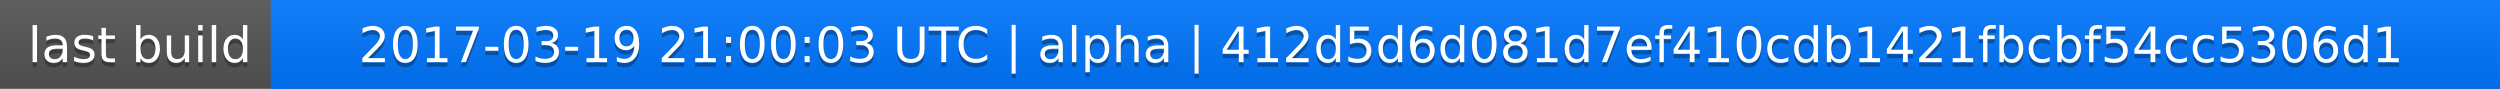
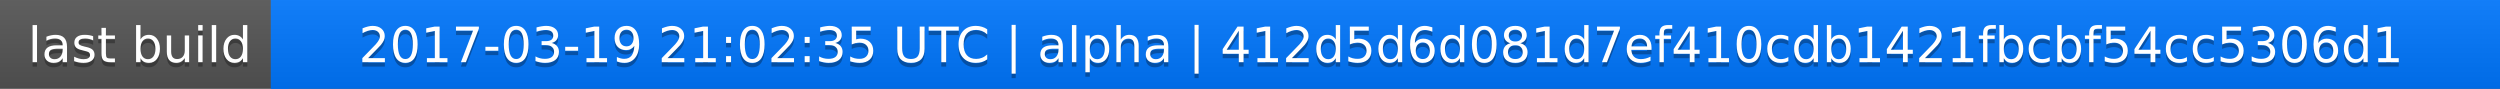
<svg xmlns="http://www.w3.org/2000/svg" width="563" height="20">
  <linearGradient id="a" x2="0" y2="100%">
    <stop offset="0" stop-color="#bbb" stop-opacity=".1" />
    <stop offset="1" stop-opacity=".1" />
  </linearGradient>
  <rect rx="0" width="563" height="20" fill="#555" />
  <rect rx="0" x="61" width="502" height="20" fill="#07f" />
  <path fill="#07f" d="M61 0h4v20h-4z" />
  <rect rx="0" width="563" height="20" fill="url(#a)" />
  <g fill="#fff" text-anchor="middle" font-family="DejaVu Sans,Verdana,Geneva,sans-serif" font-size="11">
    <text x="31.5" y="15" fill="#010101" fill-opacity=".3">last build</text>
    <text x="31.5" y="14">last build</text>
-     <text x="311" y="15" fill="#010101" fill-opacity=".3">2017-03-19 21:00:03 UTC | alpha | 412d5d6d081d7ef410cdb1421fbcbf54cc5306d1</text>
-     <text x="311" y="14">2017-03-19 21:00:03 UTC | alpha | 412d5d6d081d7ef410cdb1421fbcbf54cc5306d1</text>
+     <text x="311" y="15" fill="#010101" fill-opacity=".3">2017-03-19 21:02:35 UTC | alpha | 412d5d6d081d7ef410cdb1421fbcbf54cc5306d1</text>
+     <text x="311" y="14">2017-03-19 21:02:35 UTC | alpha | 412d5d6d081d7ef410cdb1421fbcbf54cc5306d1</text>
  </g>
</svg>
